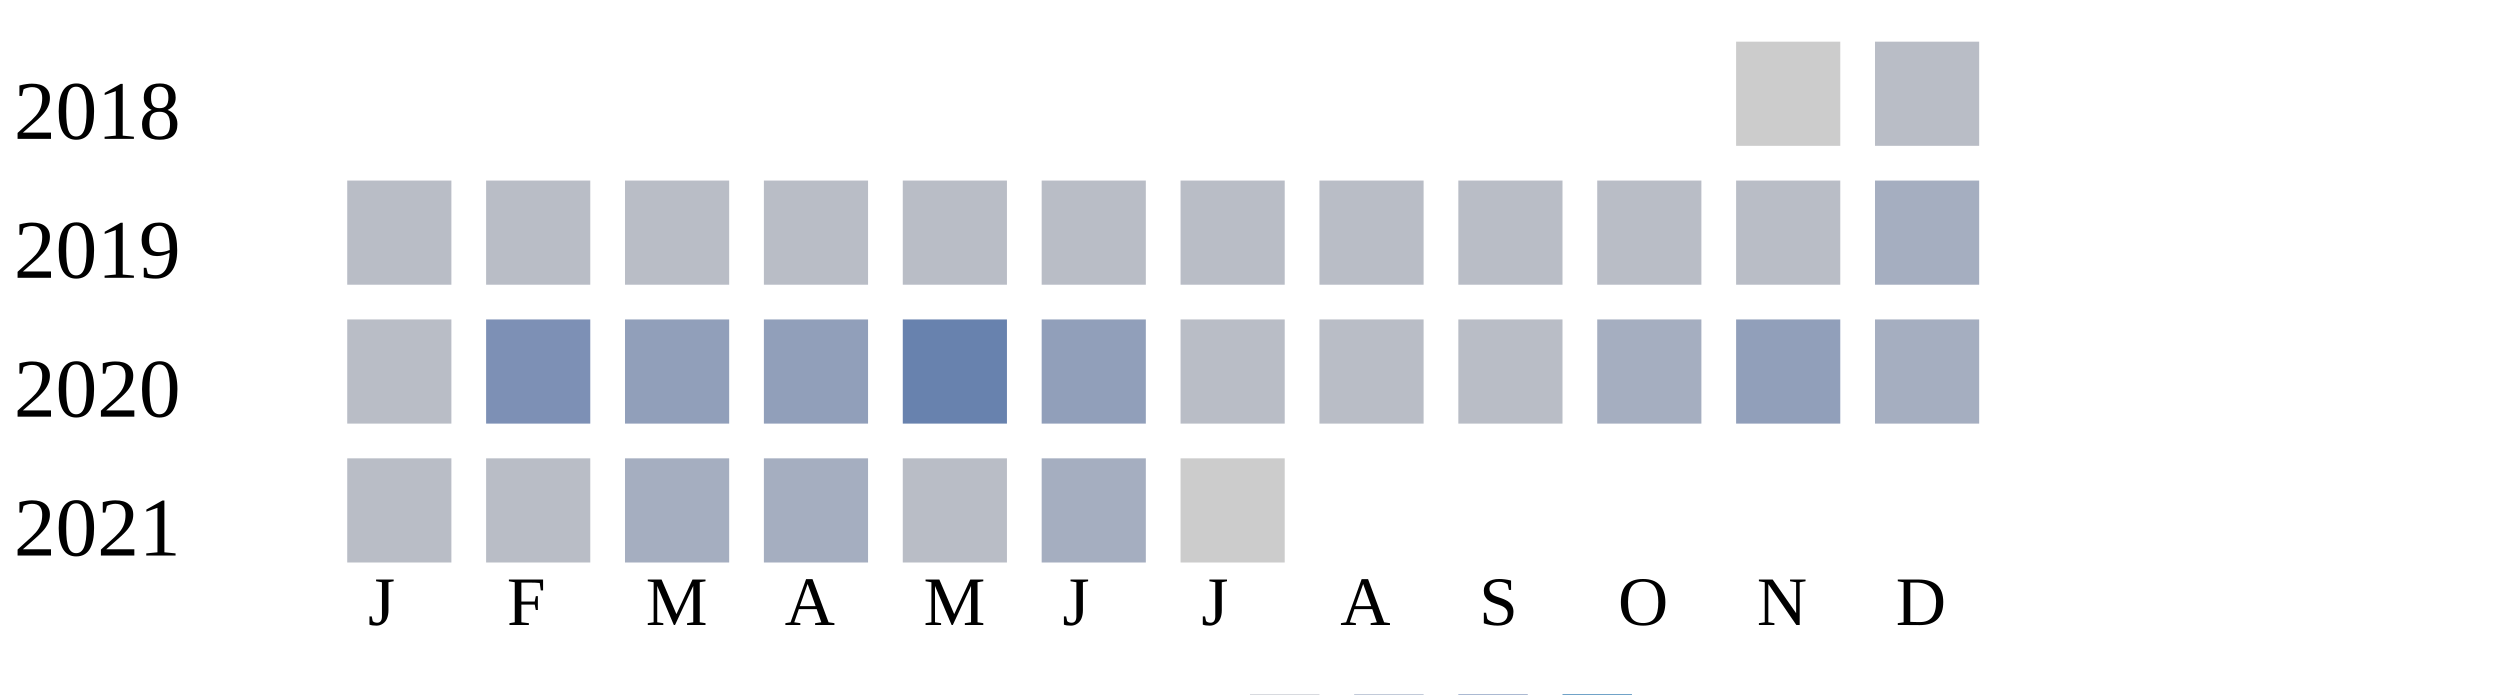
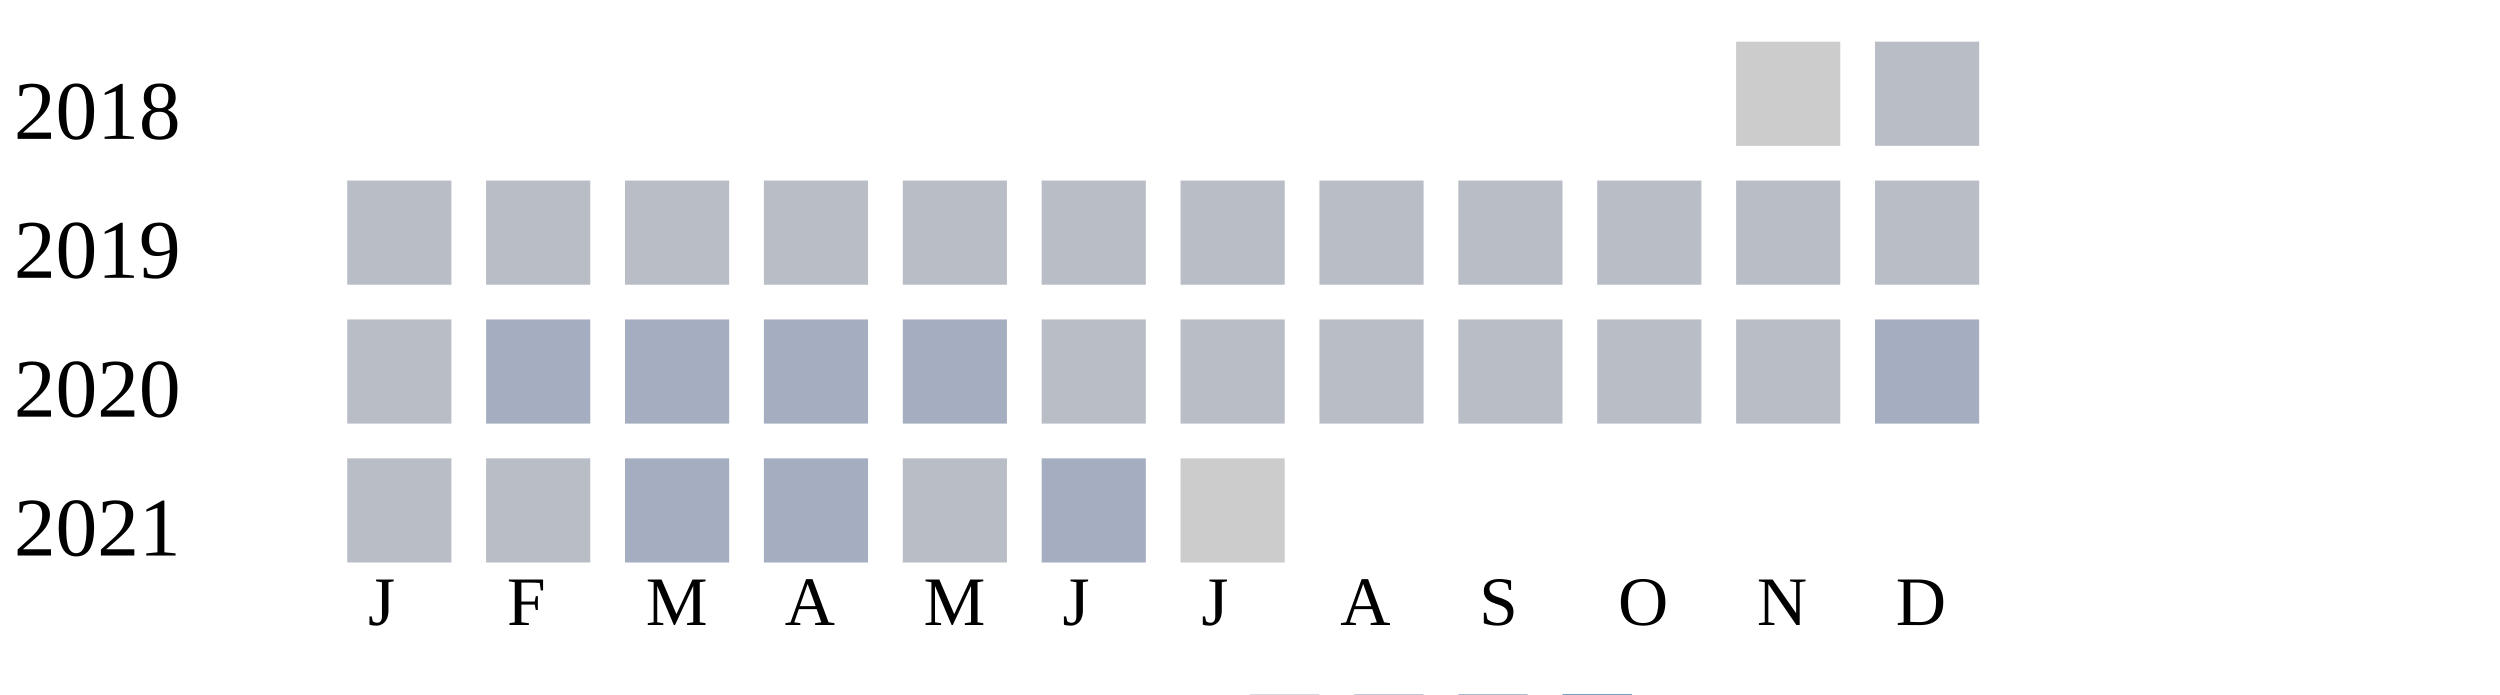
<svg xmlns="http://www.w3.org/2000/svg" width="360" height="100">
  <g transform="translate(0 0)">
    <text x="2" y="20">2018</text>
    <rect x="250" y="6" width="15" height="15" fill="#cccccc" />
    <rect x="270" y="6" width="15" height="15" fill="#b9bdc6" />
  </g>
  <g transform="translate(0 20)">
    <text x="2" y="20">2019</text>
    <rect x="50" y="6" width="15" height="15" fill="#b9bdc6" />
    <rect x="70" y="6" width="15" height="15" fill="#b9bdc6" />
    <rect x="90" y="6" width="15" height="15" fill="#b9bdc6" />
    <rect x="110" y="6" width="15" height="15" fill="#b9bdc6" />
    <rect x="130" y="6" width="15" height="15" fill="#b9bdc6" />
    <rect x="150" y="6" width="15" height="15" fill="#b9bdc6" />
    <rect x="170" y="6" width="15" height="15" fill="#b9bdc6" />
    <rect x="190" y="6" width="15" height="15" fill="#b9bdc6" />
    <rect x="210" y="6" width="15" height="15" fill="#b9bdc6" />
    <rect x="230" y="6" width="15" height="15" fill="#b9bdc6" />
    <rect x="250" y="6" width="15" height="15" fill="#b9bdc6" />
-     <rect x="270" y="6" width="15" height="15" fill="#a5aec0" />
+     <rect x="270" y="6" width="15" height="15" fill="#b9bdc6" />
  </g>
  <g transform="translate(0 40)">
    <text x="2" y="20">2020</text>
    <rect x="50" y="6" width="15" height="15" fill="#b9bdc6" />
-     <rect x="70" y="6" width="15" height="15" fill="#7d90b5" />
-     <rect x="90" y="6" width="15" height="15" fill="#919fba" />
-     <rect x="110" y="6" width="15" height="15" fill="#919fba" />
-     <rect x="130" y="6" width="15" height="15" fill="#6882ae" />
-     <rect x="150" y="6" width="15" height="15" fill="#919fba" />
+     <rect x="70" y="6" width="15" height="15" fill="#a5aec0" />
+     <rect x="90" y="6" width="15" height="15" fill="#a5aec0" />
+     <rect x="110" y="6" width="15" height="15" fill="#a5aec0" />
+     <rect x="130" y="6" width="15" height="15" fill="#a5aec0" />
+     <rect x="150" y="6" width="15" height="15" fill="#b9bdc6" />
    <rect x="170" y="6" width="15" height="15" fill="#b9bdc6" />
    <rect x="190" y="6" width="15" height="15" fill="#b9bdc6" />
    <rect x="210" y="6" width="15" height="15" fill="#b9bdc6" />
-     <rect x="230" y="6" width="15" height="15" fill="#a5aec0" />
-     <rect x="250" y="6" width="15" height="15" fill="#919fba" />
+     <rect x="230" y="6" width="15" height="15" fill="#b9bdc6" />
+     <rect x="250" y="6" width="15" height="15" fill="#b9bdc6" />
    <rect x="270" y="6" width="15" height="15" fill="#a5aec0" />
  </g>
  <g transform="translate(0 60)">
    <text x="2" y="20">2021</text>
    <rect x="50" y="6" width="15" height="15" fill="#b9bdc6" />
    <rect x="70" y="6" width="15" height="15" fill="#b9bdc6" />
    <rect x="90" y="6" width="15" height="15" fill="#a5aec0" />
    <rect x="110" y="6" width="15" height="15" fill="#a5aec0" />
    <rect x="130" y="6" width="15" height="15" fill="#b9bdc6" />
    <rect x="150" y="6" width="15" height="15" fill="#a5aec0" />
    <rect x="170" y="6" width="15" height="15" fill="#cccccc" />
  </g>
  <text style="font-size: 10px; text-align: center" x="53" y="90">J</text>
  <text style="font-size: 10px; text-align: center" x="73" y="90">F</text>
  <text style="font-size: 10px; text-align: center" x="93" y="90">M</text>
  <text style="font-size: 10px; text-align: center" x="113" y="90">A</text>
  <text style="font-size: 10px; text-align: center" x="133" y="90">M</text>
  <text style="font-size: 10px; text-align: center" x="153" y="90">J</text>
  <text style="font-size: 10px; text-align: center" x="173" y="90">J</text>
  <text style="font-size: 10px; text-align: center" x="193" y="90">A</text>
  <text style="font-size: 10px; text-align: center" x="213" y="90">S</text>
  <text style="font-size: 10px; text-align: center" x="233" y="90">O</text>
  <text style="font-size: 10px; text-align: center" x="253" y="90">N</text>
  <text style="font-size: 10px; text-align: center" x="273" y="90">D</text>
  <text style="font-size: 10px;" x="155" y="109">Less</text>
  <rect fill="#b9bdc6" width="10" height="10" x="180" y="100" />
  <rect fill="#919fba" width="10" height="10" x="195" y="100" />
  <rect fill="#6882ae" width="10" height="10" x="210" y="100" />
  <rect fill="#005a9c" width="10" height="10" x="225" y="100" />
  <text x="240" y="109" style="font-size: 10px;">More</text>
</svg>
